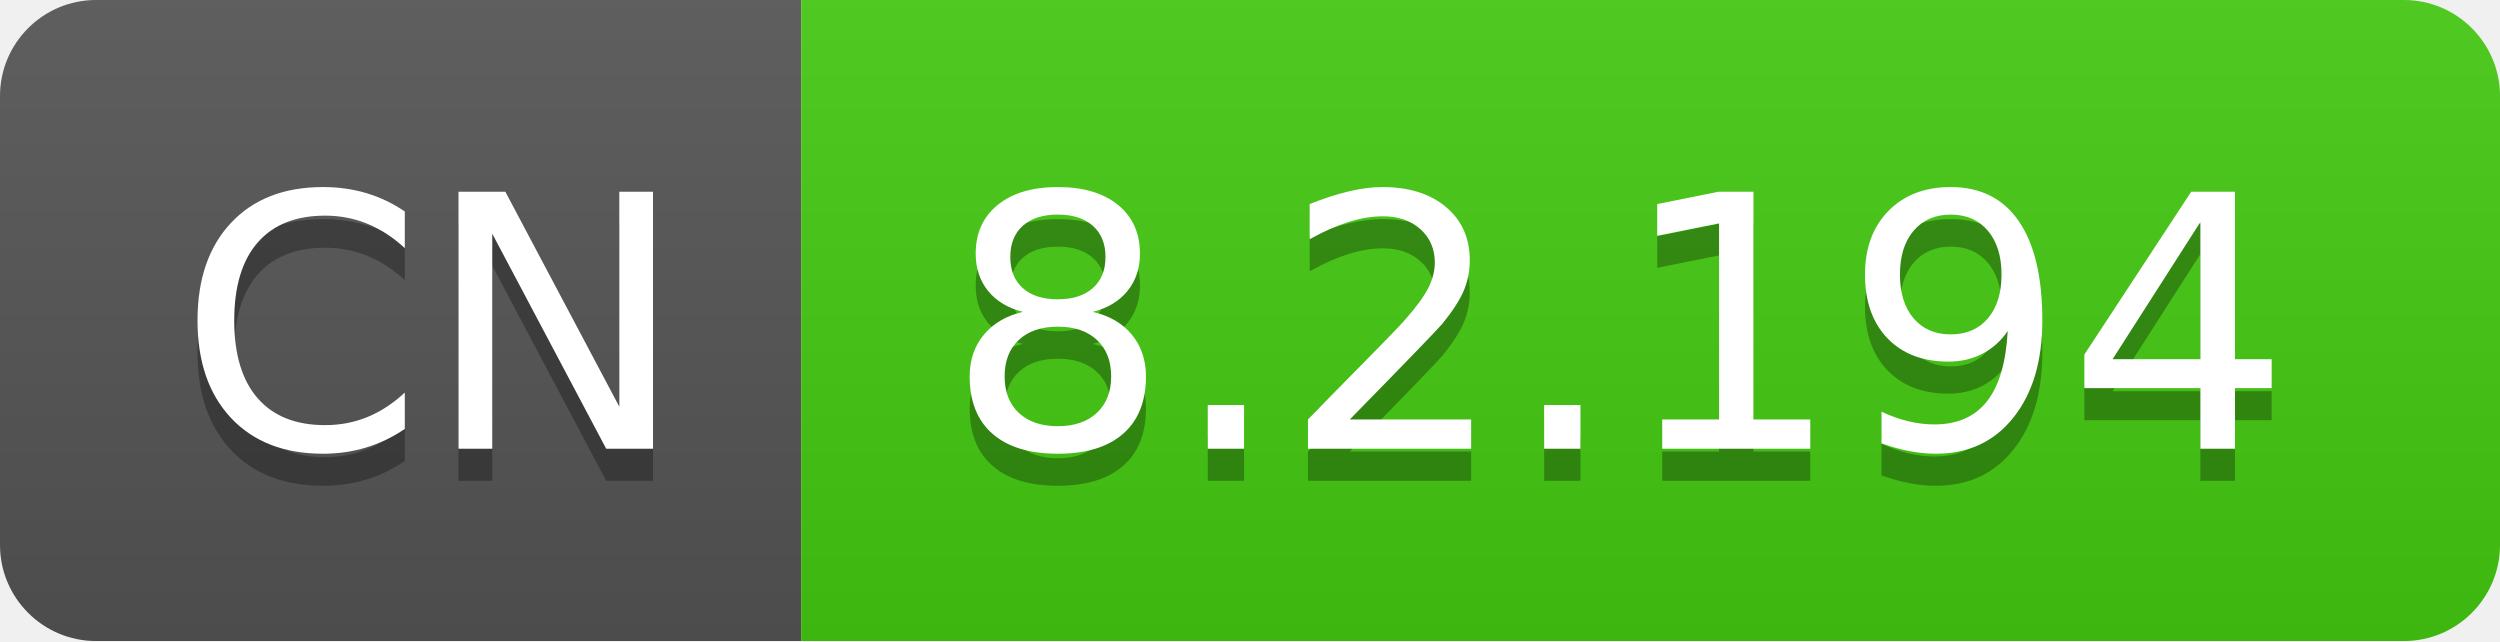
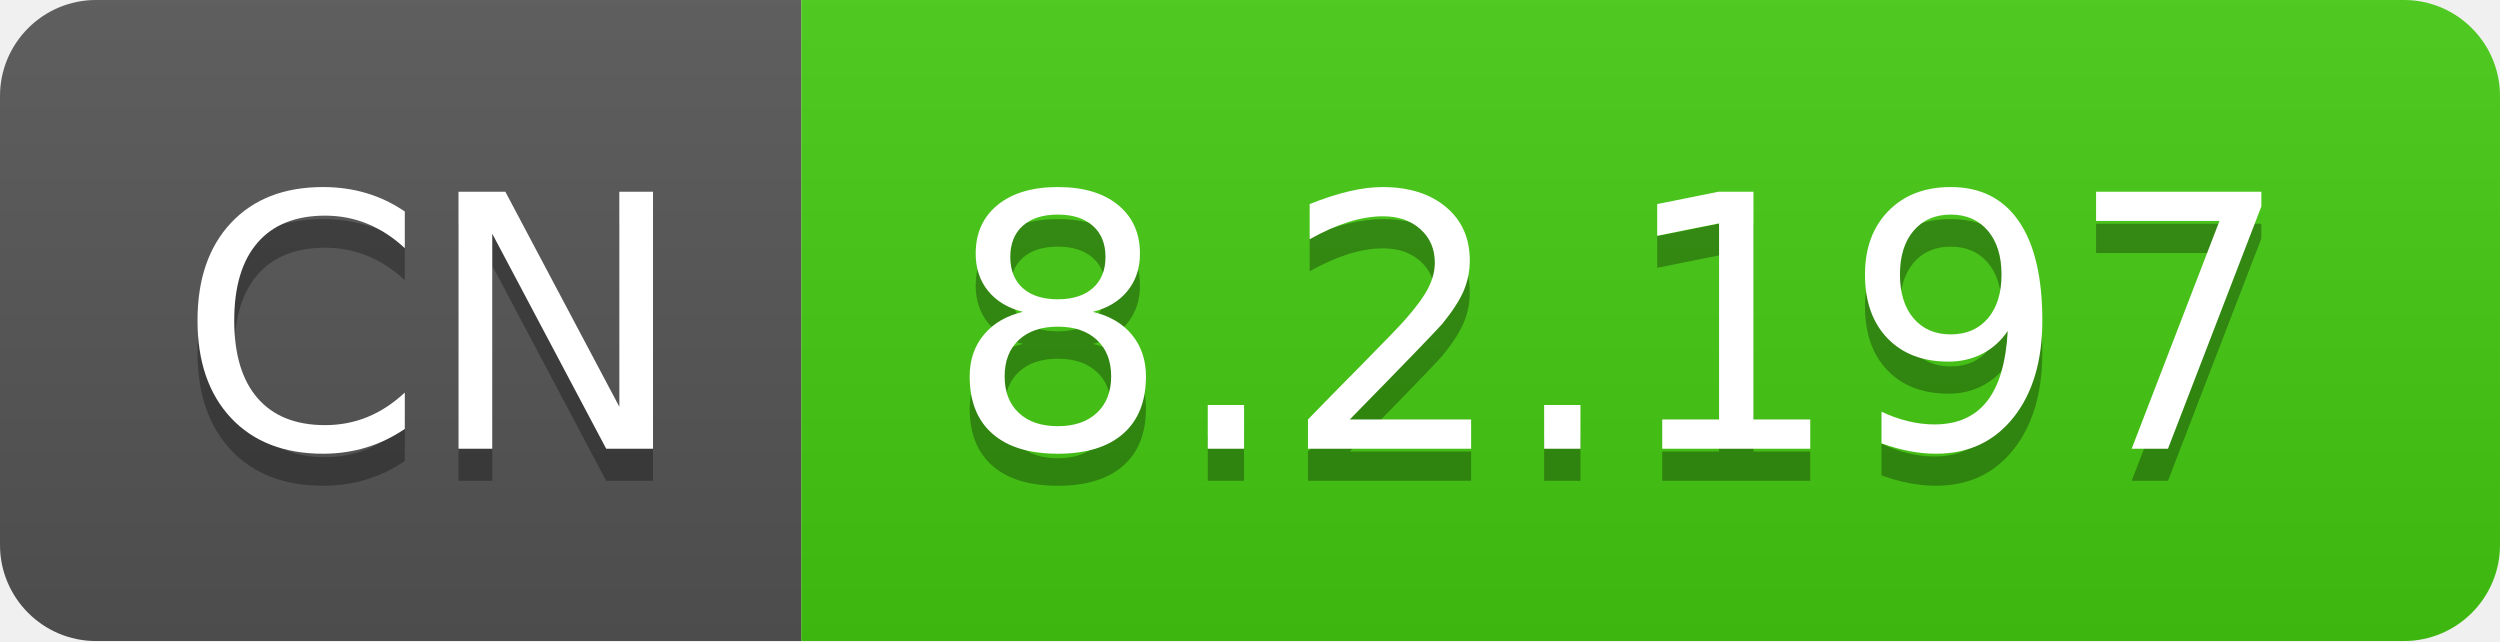
- <svg xmlns="http://www.w3.org/2000/svg" width="78" height="20" role="img" aria-label="CN: 8.2.194">
+ <svg xmlns="http://www.w3.org/2000/svg" width="78" height="20" role="img" aria-label="CN: 8.2.197">
  <linearGradient id="s" x2="0" y2="100%">
    <stop offset="0" stop-color="#bbb" stop-opacity=".1" />
    <stop offset="1" stop-opacity=".1" />
  </linearGradient>
  <clipPath id="r">
    <rect width="78" height="20" rx="3" fill="#fff" />
  </clipPath>
  <g clip-path="url(#r)">
    <rect width="25" height="20" fill="#555" />
    <rect x="25" width="53" height="20" fill="#4c1" />
    <rect width="78" height="20" fill="url(#s)" />
  </g>
  <g fill="#fff" text-anchor="middle" font-family="Verdana,Geneva,DejaVu Sans,sans-serif" text-rendering="geometricPrecision" font-size="110">
    <text aria-hidden="true" x="135" y="150" fill="#010101" fill-opacity=".3" transform="scale(.1)" textLength="150">CN</text>
    <text x="135" y="140" transform="scale(.1)" fill="#fff" textLength="150">CN</text>
-     <text aria-hidden="true" x="505" y="150" fill="#010101" fill-opacity=".3" transform="scale(.1)" textLength="430">8.2.194</text>
-     <text x="505" y="140" transform="scale(.1)" fill="#fff" textLength="430">8.2.194</text>
+     <text aria-hidden="true" x="505" y="150" fill="#010101" fill-opacity=".3" transform="scale(.1)" textLength="430">8.2.197</text>
+     <text x="505" y="140" transform="scale(.1)" fill="#fff" textLength="430">8.2.197</text>
  </g>
</svg>
